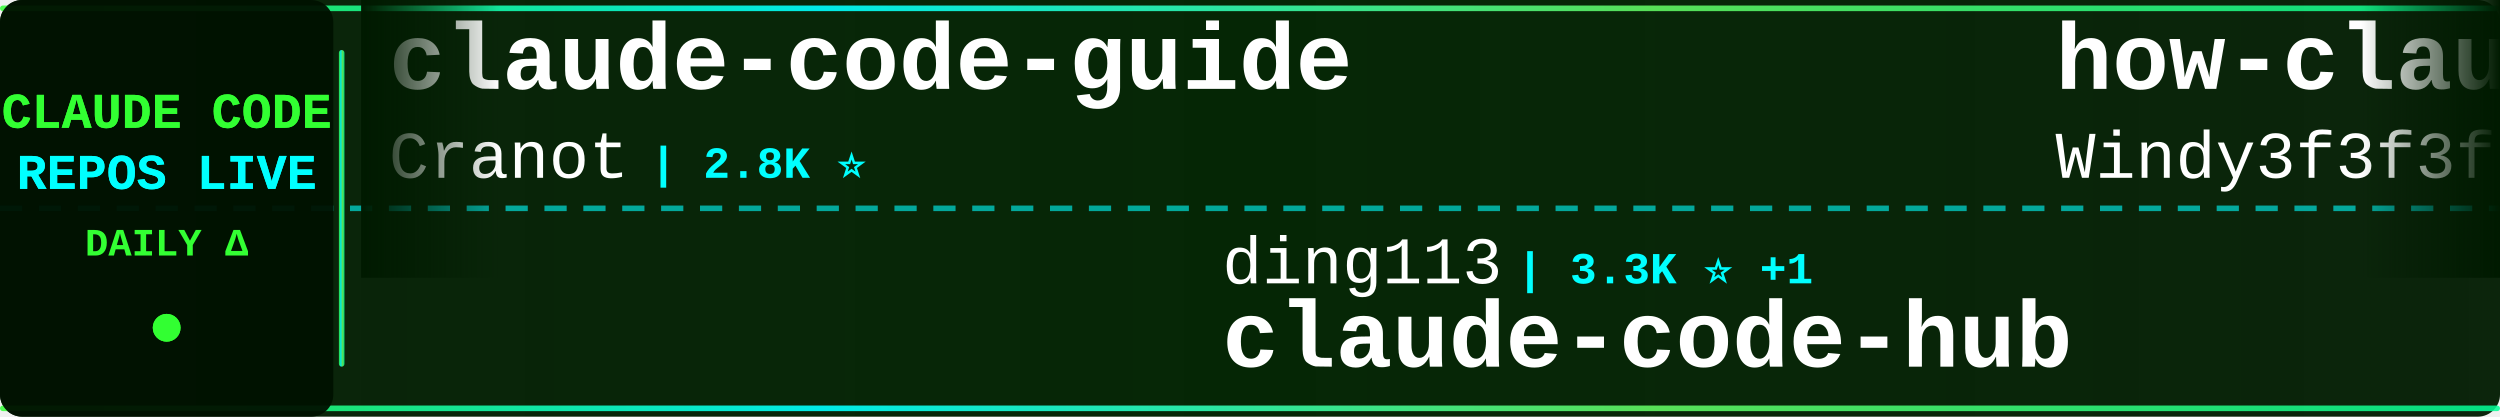
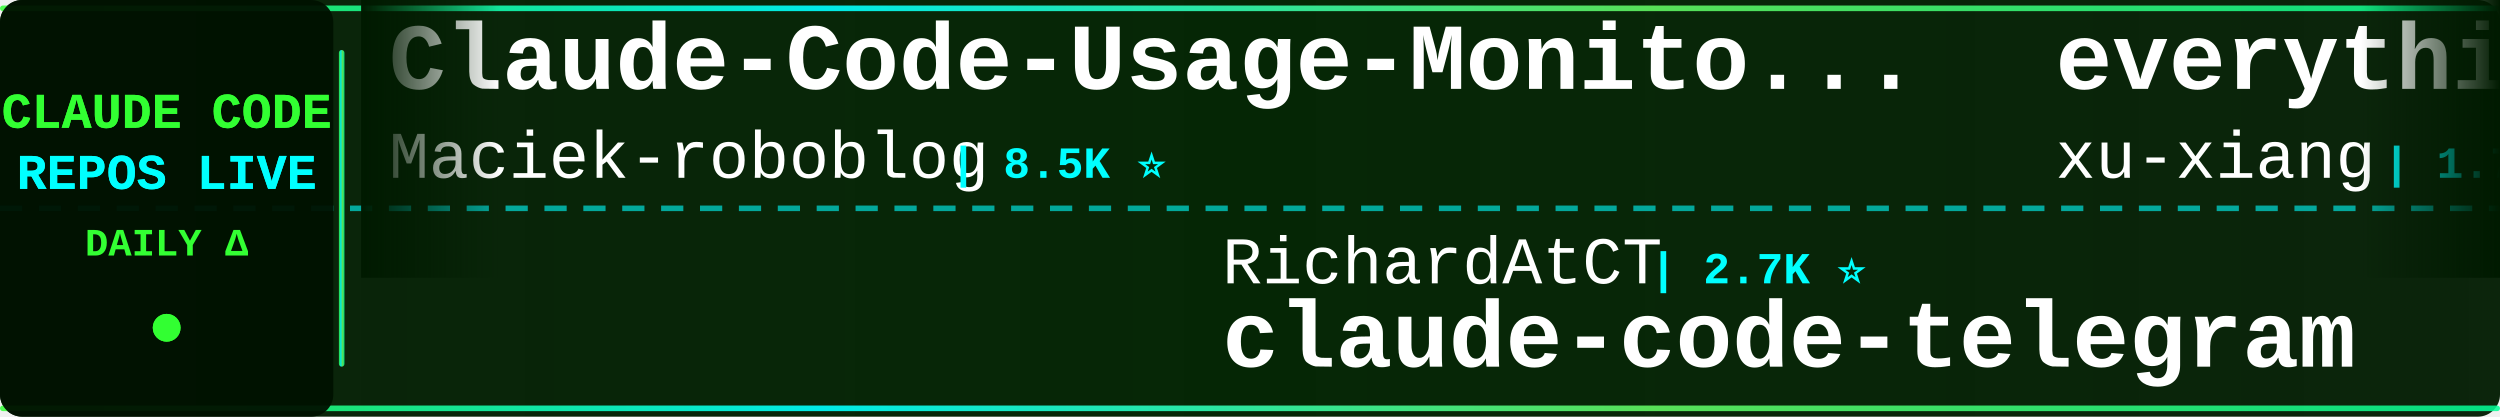
<svg xmlns="http://www.w3.org/2000/svg" width="900" height="150">
  <defs>
    <linearGradient id="tickerBg" x1="0%" y1="0%" x2="100%" y2="0%">
      <stop offset="0%" style="stop-color:#001a00;stop-opacity:0.95" />
      <stop offset="50%" style="stop-color:#002200;stop-opacity:0.98" />
      <stop offset="100%" style="stop-color:#001a00;stop-opacity:0.95" />
    </linearGradient>
    <linearGradient id="borderGrad" x1="0%" y1="0%" x2="100%" y2="0%">
      <stop offset="0%" style="stop-color:#33ff33;stop-opacity:0.85">
        <animate attributeName="stop-opacity" values="0.85;1;0.85" dur="2s" repeatCount="indefinite" />
      </stop>
      <stop offset="33%" style="stop-color:#00ffff;stop-opacity:0.9">
        <animate attributeName="stop-opacity" values="0.9;1;0.9" dur="2.2s" repeatCount="indefinite" />
      </stop>
      <stop offset="66%" style="stop-color:#66ff66;stop-opacity:0.85">
        <animate attributeName="stop-opacity" values="0.85;1;0.85" dur="1.8s" repeatCount="indefinite" />
      </stop>
      <stop offset="100%" style="stop-color:#00ff99;stop-opacity:0.85">
        <animate attributeName="stop-opacity" values="0.85;1;0.85" dur="2s" repeatCount="indefinite" />
      </stop>
    </linearGradient>
    <filter id="textGlow">
      <feGaussianBlur stdDeviation="0.1" result="coloredBlur" />
      <feMerge>
        <feMergeNode in="coloredBlur" />
        <feMergeNode in="SourceGraphic" />
      </feMerge>
    </filter>
    <filter id="metricGlow">
      <feGaussianBlur stdDeviation="0.2" result="coloredBlur" />
      <feMerge>
        <feMergeNode in="coloredBlur" />
        <feMergeNode in="SourceGraphic" />
      </feMerge>
    </filter>
    <linearGradient id="leftFade" x1="0%" y1="0%" x2="100%" y2="0%">
      <stop offset="0%" style="stop-color:#001a00;stop-opacity:1" />
      <stop offset="100%" style="stop-color:#001a00;stop-opacity:0" />
    </linearGradient>
    <linearGradient id="rightFade" x1="0%" y1="0%" x2="100%" y2="0%">
      <stop offset="0%" style="stop-color:#001a00;stop-opacity:0" />
      <stop offset="100%" style="stop-color:#001a00;stop-opacity:1" />
    </linearGradient>
  </defs>
  <rect width="900" height="150" fill="url(#tickerBg)" rx="8" />
  <rect x="0" y="2" width="900" height="2" fill="url(#borderGrad)" rx="1" />
  <rect x="0" y="146" width="900" height="2" fill="url(#borderGrad)" rx="1" />
  <line x1="0" y1="75" x2="900" y2="75" stroke="#00ffff" stroke-width="2" stroke-dasharray="8 6" opacity="0.6" />
  <rect x="0" y="0" width="120" height="150" fill="#001100" opacity="0.95" rx="8" />
  <text x="60" y="46" font-family="'Courier New', monospace" font-size="18" font-weight="bold" fill="#33ff33" text-anchor="middle" filter="url(#textGlow)">
    CLAUDE CODE
  </text>
  <text x="60" y="68" font-family="'Courier New', monospace" font-size="18" font-weight="bold" fill="#00ffff" text-anchor="middle" filter="url(#textGlow)">
    REPOS LIVE
  </text>
  <text x="60" y="92" font-family="'Courier New', monospace" font-size="14" font-weight="bold" fill="#33ff33" text-anchor="middle">
    DAILY Δ
  </text>
  <circle cx="60" cy="118" r="5" fill="#33ff33" filter="url(#metricGlow)">
    <animate attributeName="r" values="4;6;4" dur="1.5s" repeatCount="indefinite" />
    <animate attributeName="opacity" values="0.6;1;0.6" dur="1.5s" repeatCount="indefinite" />
  </circle>
  <rect x="122" y="18" width="2" height="114" fill="url(#borderGrad)" rx="1" />
  <clipPath id="tickerClip">
    <rect x="130" y="0" width="770" height="150" />
  </clipPath>
  <g clip-path="url(#tickerClip)">
    <g id="tickerItems">
      <animateTransform attributeName="transform" attributeType="XML" type="translate" from="0 0" to="-3000 0" dur="54s" repeatCount="indefinite" />
      <g transform="translate(0, 0)">
-         <text x="140" y="32" font-family="'Courier New', monospace" font-size="34" font-weight="bold" fill="#ffffff">claude-code-guide</text>
-         <text x="140" y="64" font-family="'Courier New', monospace" font-size="24" font-weight="normal" fill="#ffffff" opacity="1.0">Cranot</text>
-         <text x="234" y="64" font-family="'Courier New', monospace" font-size="16" font-weight="bold" fill="#00ffff"> | 2.8K ⭐</text>
+         <text x="140" y="32" font-family="'Courier New', monospace" font-size="34" font-weight="bold" fill="#ffffff">Claude-Code-Usage-Monito...</text>
+         <text x="140" y="64" font-family="'Courier New', monospace" font-size="24" font-weight="normal" fill="#ffffff" opacity="1.0">Maciek-roboblog</text>
+         <text x="342" y="64" font-family="'Courier New', monospace" font-size="16" font-weight="bold" fill="#00ffff"> | 8.5K ⭐</text>
      </g>
      <g transform="translate(300, 0)">
-         <text x="140" y="102" font-family="'Courier New', monospace" font-size="24" font-weight="normal" fill="#ffffff" opacity="1.0">ding113</text>
-         <text x="246" y="102" font-family="'Courier New', monospace" font-size="16" font-weight="bold" fill="#00ffff"> | 3.3K ⭐ +1</text>
-         <text x="140" y="132" font-family="'Courier New', monospace" font-size="34" font-weight="bold" fill="#ffffff">claude-code-hub</text>
+         <text x="140" y="102" font-family="'Courier New', monospace" font-size="24" font-weight="normal" fill="#ffffff" opacity="1.0">RichardAtCT</text>
+         <text x="294" y="102" font-family="'Courier New', monospace" font-size="16" font-weight="bold" fill="#00ffff"> | 2.7K ⭐</text>
+         <text x="140" y="132" font-family="'Courier New', monospace" font-size="34" font-weight="bold" fill="#ffffff">claude-code-telegram</text>
      </g>
      <g transform="translate(600, 0)">
-         <text x="140" y="32" font-family="'Courier New', monospace" font-size="34" font-weight="bold" fill="#ffffff">how-claude-code-works</text>
-         <text x="140" y="64" font-family="'Courier New', monospace" font-size="24" font-weight="normal" fill="#ffffff" opacity="1.0">Windy3f3f3f3f</text>
-         <text x="318" y="64" font-family="'Courier New', monospace" font-size="16" font-weight="bold" fill="#00ffff"> | 3.3K ⭐</text>
+         <text x="140" y="32" font-family="'Courier New', monospace" font-size="34" font-weight="bold" fill="#ffffff">everything-claude-code-z...</text>
+         <text x="140" y="64" font-family="'Courier New', monospace" font-size="24" font-weight="normal" fill="#ffffff" opacity="1.0">xu-xiang</text>
+         <text x="258" y="64" font-family="'Courier New', monospace" font-size="16" font-weight="bold" fill="#00ffff"> | 1.7K ⭐ +1</text>
      </g>
      <g transform="translate(900, 0)">
-         <text x="140" y="102" font-family="'Courier New', monospace" font-size="24" font-weight="normal" fill="#ffffff" opacity="1.0">Alishahryar1</text>
-         <text x="306" y="102" font-family="'Courier New', monospace" font-size="16" font-weight="bold" fill="#00ffff"> | 42.2K ⭐ +21</text>
-         <text x="140" y="132" font-family="'Courier New', monospace" font-size="34" font-weight="bold" fill="#ffffff">free-claude-code</text>
+         <text x="140" y="102" font-family="'Courier New', monospace" font-size="24" font-weight="normal" fill="#ffffff" opacity="1.0">OrcaWhisper</text>
+         <text x="294" y="102" font-family="'Courier New', monospace" font-size="16" font-weight="bold" fill="#00ffff"> | 86 ⭐</text>
+         <text x="140" y="132" font-family="'Courier New', monospace" font-size="34" font-weight="bold" fill="#ffffff">Claude-Code</text>
      </g>
      <g transform="translate(1200, 0)">
-         <text x="140" y="32" font-family="'Courier New', monospace" font-size="34" font-weight="bold" fill="#ffffff">claude-code-proxy</text>
-         <text x="140" y="64" font-family="'Courier New', monospace" font-size="24" font-weight="normal" fill="#ffffff" opacity="1.0">fuergaosi233</text>
-         <text x="306" y="64" font-family="'Courier New', monospace" font-size="16" font-weight="bold" fill="#00ffff"> | 2.8K ⭐</text>
+         <text x="140" y="32" font-family="'Courier New', monospace" font-size="34" font-weight="bold" fill="#ffffff">claude-code-hooks-master...</text>
+         <text x="140" y="64" font-family="'Courier New', monospace" font-size="24" font-weight="normal" fill="#ffffff" opacity="1.0">disler</text>
+         <text x="234" y="64" font-family="'Courier New', monospace" font-size="16" font-weight="bold" fill="#00ffff"> | 3.8K ⭐</text>
      </g>
      <g transform="translate(1500, 0)">
-         <text x="140" y="102" font-family="'Courier New', monospace" font-size="24" font-weight="normal" fill="#ffffff" opacity="1.0">JrCx7scC</text>
-         <text x="258" y="102" font-family="'Courier New', monospace" font-size="16" font-weight="bold" fill="#00ffff"> | 371 ⭐</text>
-         <text x="140" y="132" font-family="'Courier New', monospace" font-size="34" font-weight="bold" fill="#ffffff">claude-code-source</text>
+         <text x="140" y="102" font-family="'Courier New', monospace" font-size="24" font-weight="normal" fill="#ffffff" opacity="1.0">huangserva</text>
+         <text x="282" y="102" font-family="'Courier New', monospace" font-size="16" font-weight="bold" fill="#00ffff"> | 624 ⭐</text>
+         <text x="140" y="132" font-family="'Courier New', monospace" font-size="34" font-weight="bold" fill="#ffffff">claude-code-cli</text>
      </g>
      <g transform="translate(1800, 0)">
-         <text x="140" y="32" font-family="'Courier New', monospace" font-size="34" font-weight="bold" fill="#ffffff">ralph-claude-code</text>
-         <text x="140" y="64" font-family="'Courier New', monospace" font-size="24" font-weight="normal" fill="#ffffff" opacity="1.0">frankbria</text>
-         <text x="270" y="64" font-family="'Courier New', monospace" font-size="16" font-weight="bold" fill="#00ffff"> | 9.6K ⭐</text>
+         <text x="140" y="32" font-family="'Courier New', monospace" font-size="34" font-weight="bold" fill="#ffffff">ClaudeCode</text>
+         <text x="140" y="64" font-family="'Courier New', monospace" font-size="24" font-weight="normal" fill="#ffffff" opacity="1.0">guanshan</text>
+         <text x="258" y="64" font-family="'Courier New', monospace" font-size="16" font-weight="bold" fill="#00ffff"> | 61 ⭐</text>
      </g>
      <g transform="translate(2100, 0)">
-         <text x="140" y="102" font-family="'Courier New', monospace" font-size="24" font-weight="normal" fill="#ffffff" opacity="1.0">disler</text>
-         <text x="234" y="102" font-family="'Courier New', monospace" font-size="16" font-weight="bold" fill="#00ffff"> | 3.8K ⭐</text>
-         <text x="140" y="132" font-family="'Courier New', monospace" font-size="34" font-weight="bold" fill="#ffffff">claude-code-hooks-master...</text>
+         <text x="140" y="102" font-family="'Courier New', monospace" font-size="24" font-weight="normal" fill="#ffffff" opacity="1.0">asgeirtj</text>
+         <text x="258" y="102" font-family="'Courier New', monospace" font-size="16" font-weight="bold" fill="#00ffff"> | 60.4K ⭐ +22</text>
+         <text x="140" y="132" font-family="'Courier New', monospace" font-size="34" font-weight="bold" fill="#ffffff">system_prompts_leaks</text>
      </g>
      <g transform="translate(2400, 0)">
-         <text x="140" y="32" font-family="'Courier New', monospace" font-size="34" font-weight="bold" fill="#ffffff">claude-howto</text>
-         <text x="140" y="64" font-family="'Courier New', monospace" font-size="24" font-weight="normal" fill="#ffffff" opacity="1.0">luongnv89</text>
-         <text x="270" y="64" font-family="'Courier New', monospace" font-size="16" font-weight="bold" fill="#00ffff"> | 40.5K ⭐ +9</text>
+         <text x="140" y="32" font-family="'Courier New', monospace" font-size="34" font-weight="bold" fill="#ffffff">skills</text>
+         <text x="140" y="64" font-family="'Courier New', monospace" font-size="24" font-weight="normal" fill="#ffffff" opacity="1.0">anthropics</text>
+         <text x="282" y="64" font-family="'Courier New', monospace" font-size="16" font-weight="bold" fill="#00ffff"> | 164.1K ⭐ +12</text>
      </g>
      <g transform="translate(2700, 0)">
-         <text x="140" y="102" font-family="'Courier New', monospace" font-size="24" font-weight="normal" fill="#ffffff" opacity="1.0">777genius</text>
-         <text x="270" y="102" font-family="'Courier New', monospace" font-size="16" font-weight="bold" fill="#00ffff"> | 920 ⭐</text>
-         <text x="140" y="132" font-family="'Courier New', monospace" font-size="34" font-weight="bold" fill="#ffffff">claude-code-source-code</text>
+         <text x="140" y="102" font-family="'Courier New', monospace" font-size="24" font-weight="normal" fill="#ffffff" opacity="1.0">fuergaosi233</text>
+         <text x="306" y="102" font-family="'Courier New', monospace" font-size="16" font-weight="bold" fill="#00ffff"> | 2.8K ⭐</text>
+         <text x="140" y="132" font-family="'Courier New', monospace" font-size="34" font-weight="bold" fill="#ffffff">claude-code-proxy</text>
      </g>
      <g transform="translate(3000, 0)">
-         <text x="140" y="32" font-family="'Courier New', monospace" font-size="34" font-weight="bold" fill="#ffffff">claude-code-guide</text>
-         <text x="140" y="64" font-family="'Courier New', monospace" font-size="24" font-weight="normal" fill="#ffffff" opacity="1.0">Cranot</text>
-         <text x="234" y="64" font-family="'Courier New', monospace" font-size="16" font-weight="bold" fill="#00ffff"> | 2.8K ⭐</text>
+         <text x="140" y="32" font-family="'Courier New', monospace" font-size="34" font-weight="bold" fill="#ffffff">Claude-Code-Usage-Monito...</text>
+         <text x="140" y="64" font-family="'Courier New', monospace" font-size="24" font-weight="normal" fill="#ffffff" opacity="1.0">Maciek-roboblog</text>
+         <text x="342" y="64" font-family="'Courier New', monospace" font-size="16" font-weight="bold" fill="#00ffff"> | 8.5K ⭐</text>
      </g>
      <g transform="translate(3300, 0)">
-         <text x="140" y="102" font-family="'Courier New', monospace" font-size="24" font-weight="normal" fill="#ffffff" opacity="1.0">ding113</text>
-         <text x="246" y="102" font-family="'Courier New', monospace" font-size="16" font-weight="bold" fill="#00ffff"> | 3.3K ⭐ +1</text>
-         <text x="140" y="132" font-family="'Courier New', monospace" font-size="34" font-weight="bold" fill="#ffffff">claude-code-hub</text>
+         <text x="140" y="102" font-family="'Courier New', monospace" font-size="24" font-weight="normal" fill="#ffffff" opacity="1.0">RichardAtCT</text>
+         <text x="294" y="102" font-family="'Courier New', monospace" font-size="16" font-weight="bold" fill="#00ffff"> | 2.7K ⭐</text>
+         <text x="140" y="132" font-family="'Courier New', monospace" font-size="34" font-weight="bold" fill="#ffffff">claude-code-telegram</text>
      </g>
      <g transform="translate(3600, 0)">
-         <text x="140" y="32" font-family="'Courier New', monospace" font-size="34" font-weight="bold" fill="#ffffff">how-claude-code-works</text>
-         <text x="140" y="64" font-family="'Courier New', monospace" font-size="24" font-weight="normal" fill="#ffffff" opacity="1.0">Windy3f3f3f3f</text>
-         <text x="318" y="64" font-family="'Courier New', monospace" font-size="16" font-weight="bold" fill="#00ffff"> | 3.3K ⭐</text>
+         <text x="140" y="32" font-family="'Courier New', monospace" font-size="34" font-weight="bold" fill="#ffffff">everything-claude-code-z...</text>
+         <text x="140" y="64" font-family="'Courier New', monospace" font-size="24" font-weight="normal" fill="#ffffff" opacity="1.0">xu-xiang</text>
+         <text x="258" y="64" font-family="'Courier New', monospace" font-size="16" font-weight="bold" fill="#00ffff"> | 1.7K ⭐ +1</text>
      </g>
      <g transform="translate(3900, 0)">
-         <text x="140" y="102" font-family="'Courier New', monospace" font-size="24" font-weight="normal" fill="#ffffff" opacity="1.0">Alishahryar1</text>
-         <text x="306" y="102" font-family="'Courier New', monospace" font-size="16" font-weight="bold" fill="#00ffff"> | 42.2K ⭐ +21</text>
-         <text x="140" y="132" font-family="'Courier New', monospace" font-size="34" font-weight="bold" fill="#ffffff">free-claude-code</text>
+         <text x="140" y="102" font-family="'Courier New', monospace" font-size="24" font-weight="normal" fill="#ffffff" opacity="1.0">OrcaWhisper</text>
+         <text x="294" y="102" font-family="'Courier New', monospace" font-size="16" font-weight="bold" fill="#00ffff"> | 86 ⭐</text>
+         <text x="140" y="132" font-family="'Courier New', monospace" font-size="34" font-weight="bold" fill="#ffffff">Claude-Code</text>
      </g>
    </g>
  </g>
  <rect x="130" y="0" width="50" height="100" fill="url(#leftFade)" />
  <rect x="850" y="0" width="50" height="100" fill="url(#rightFade)" />
</svg>
